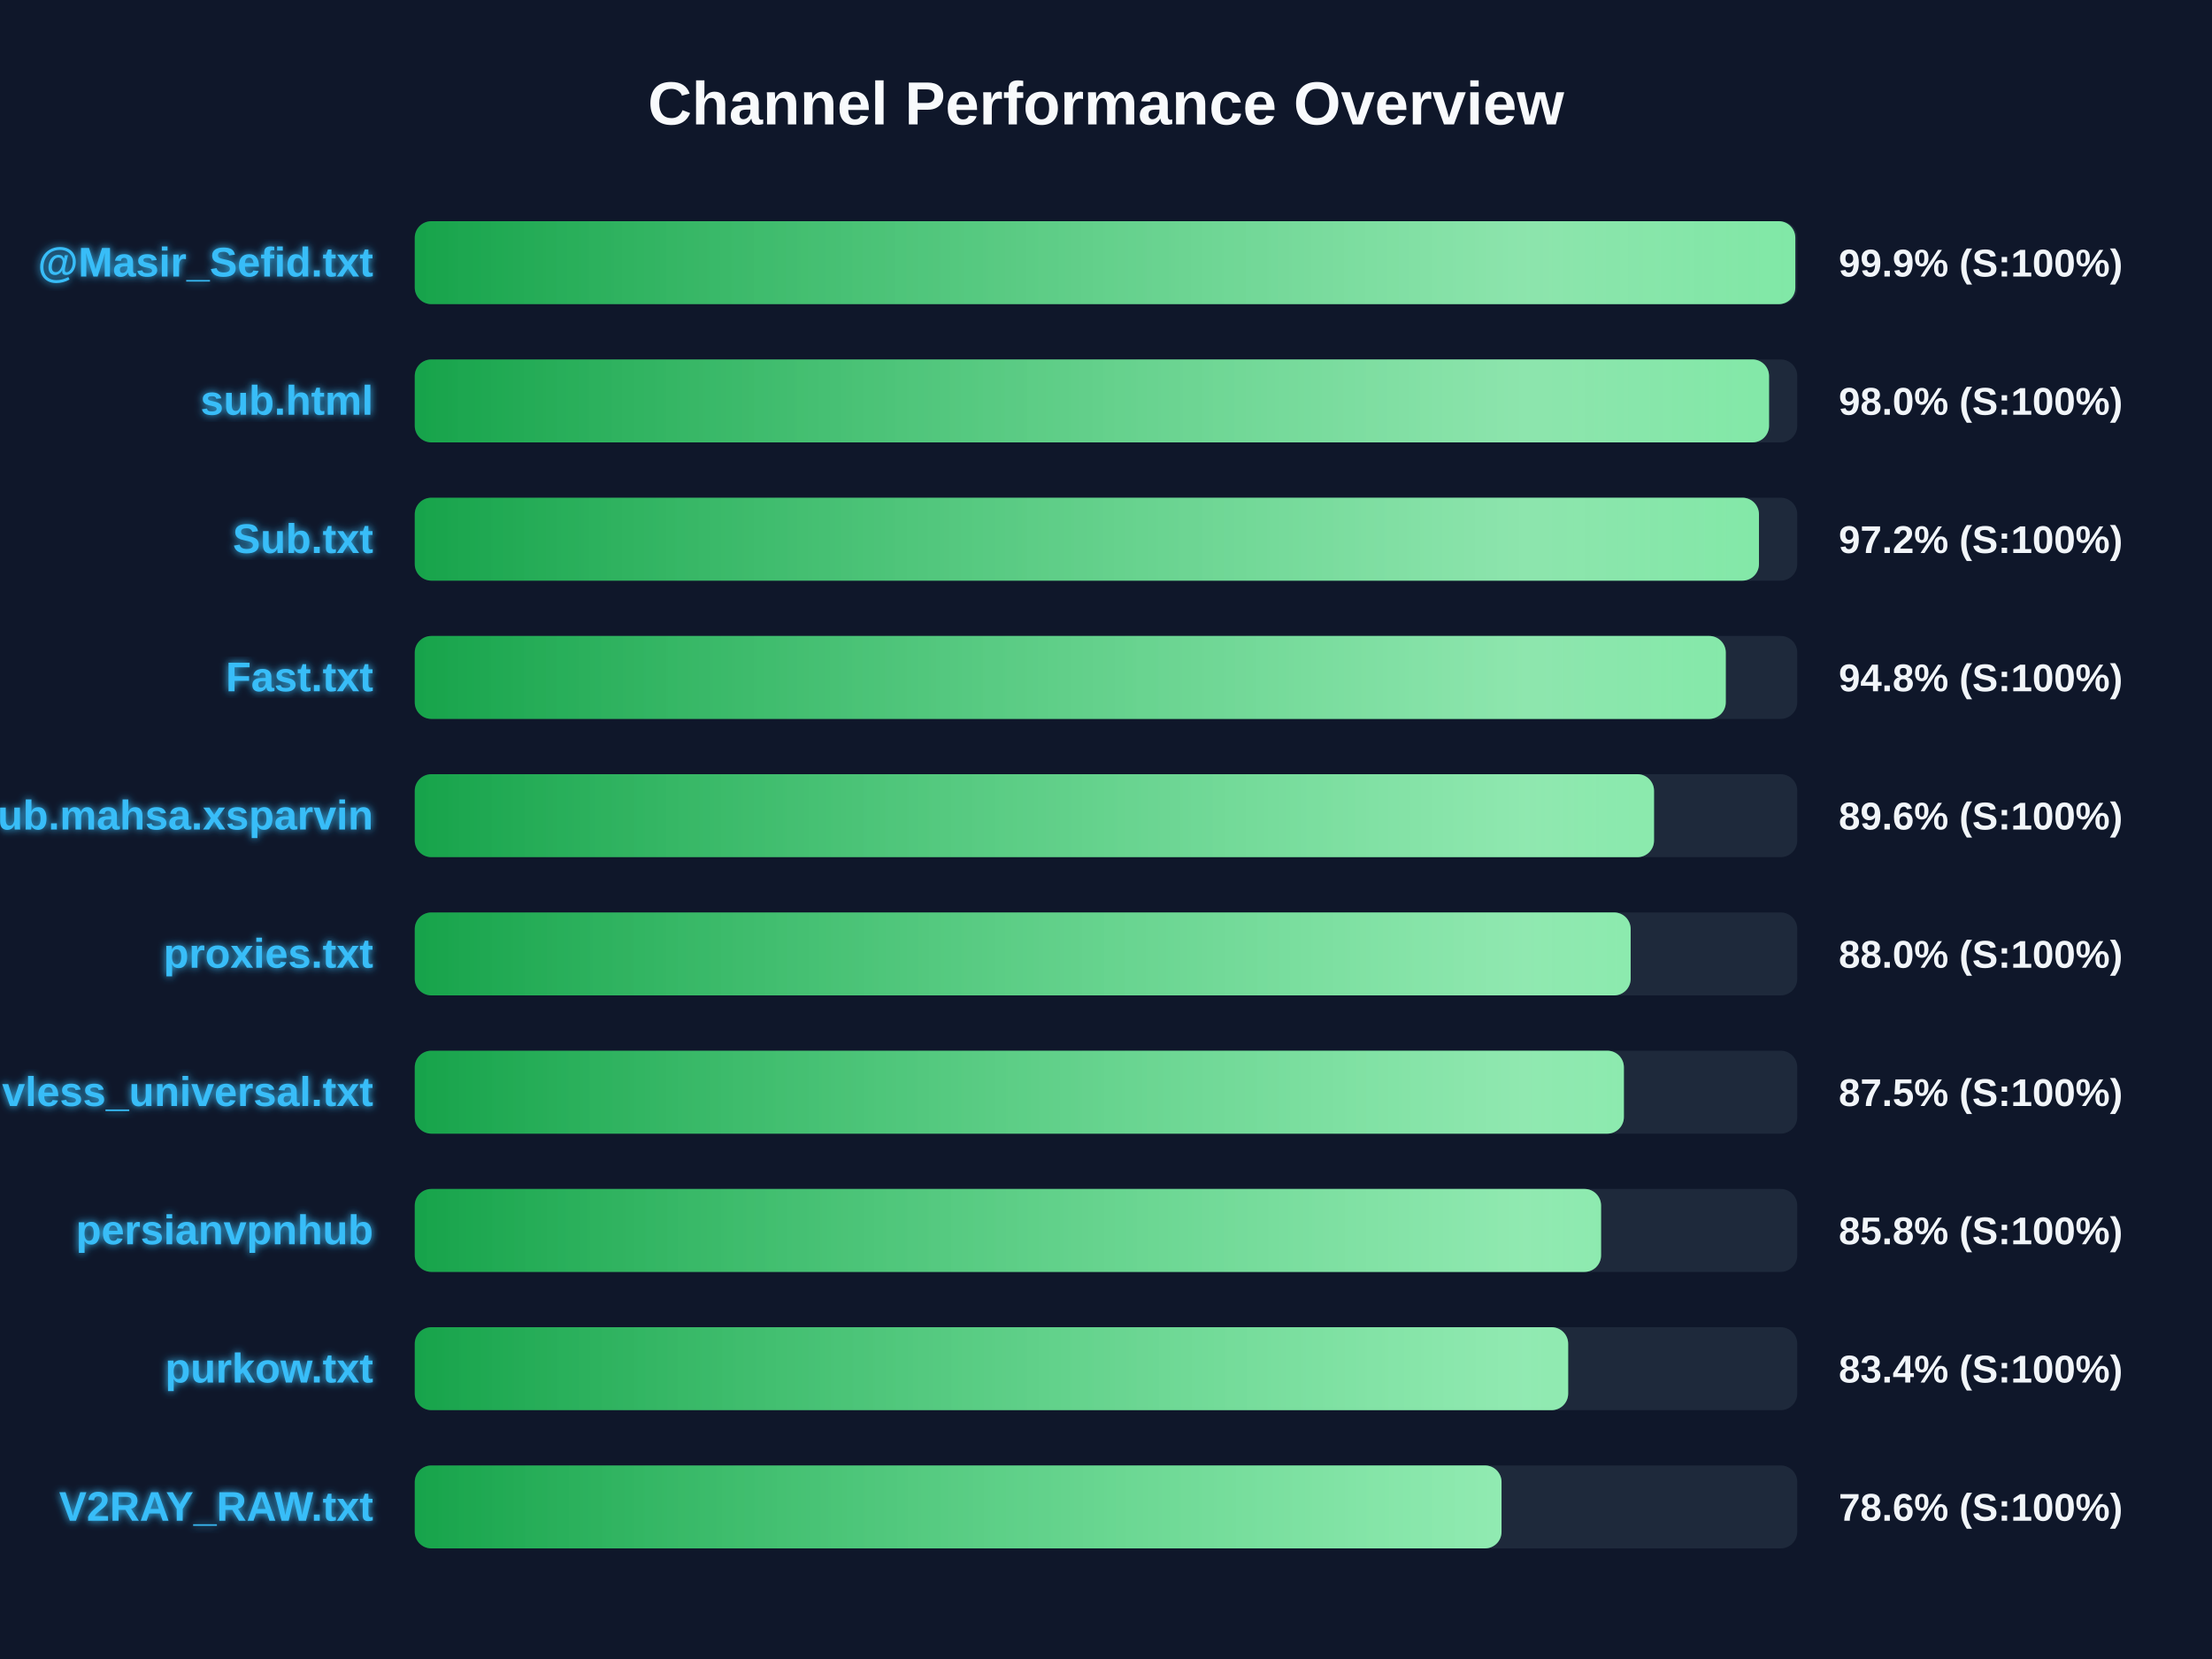
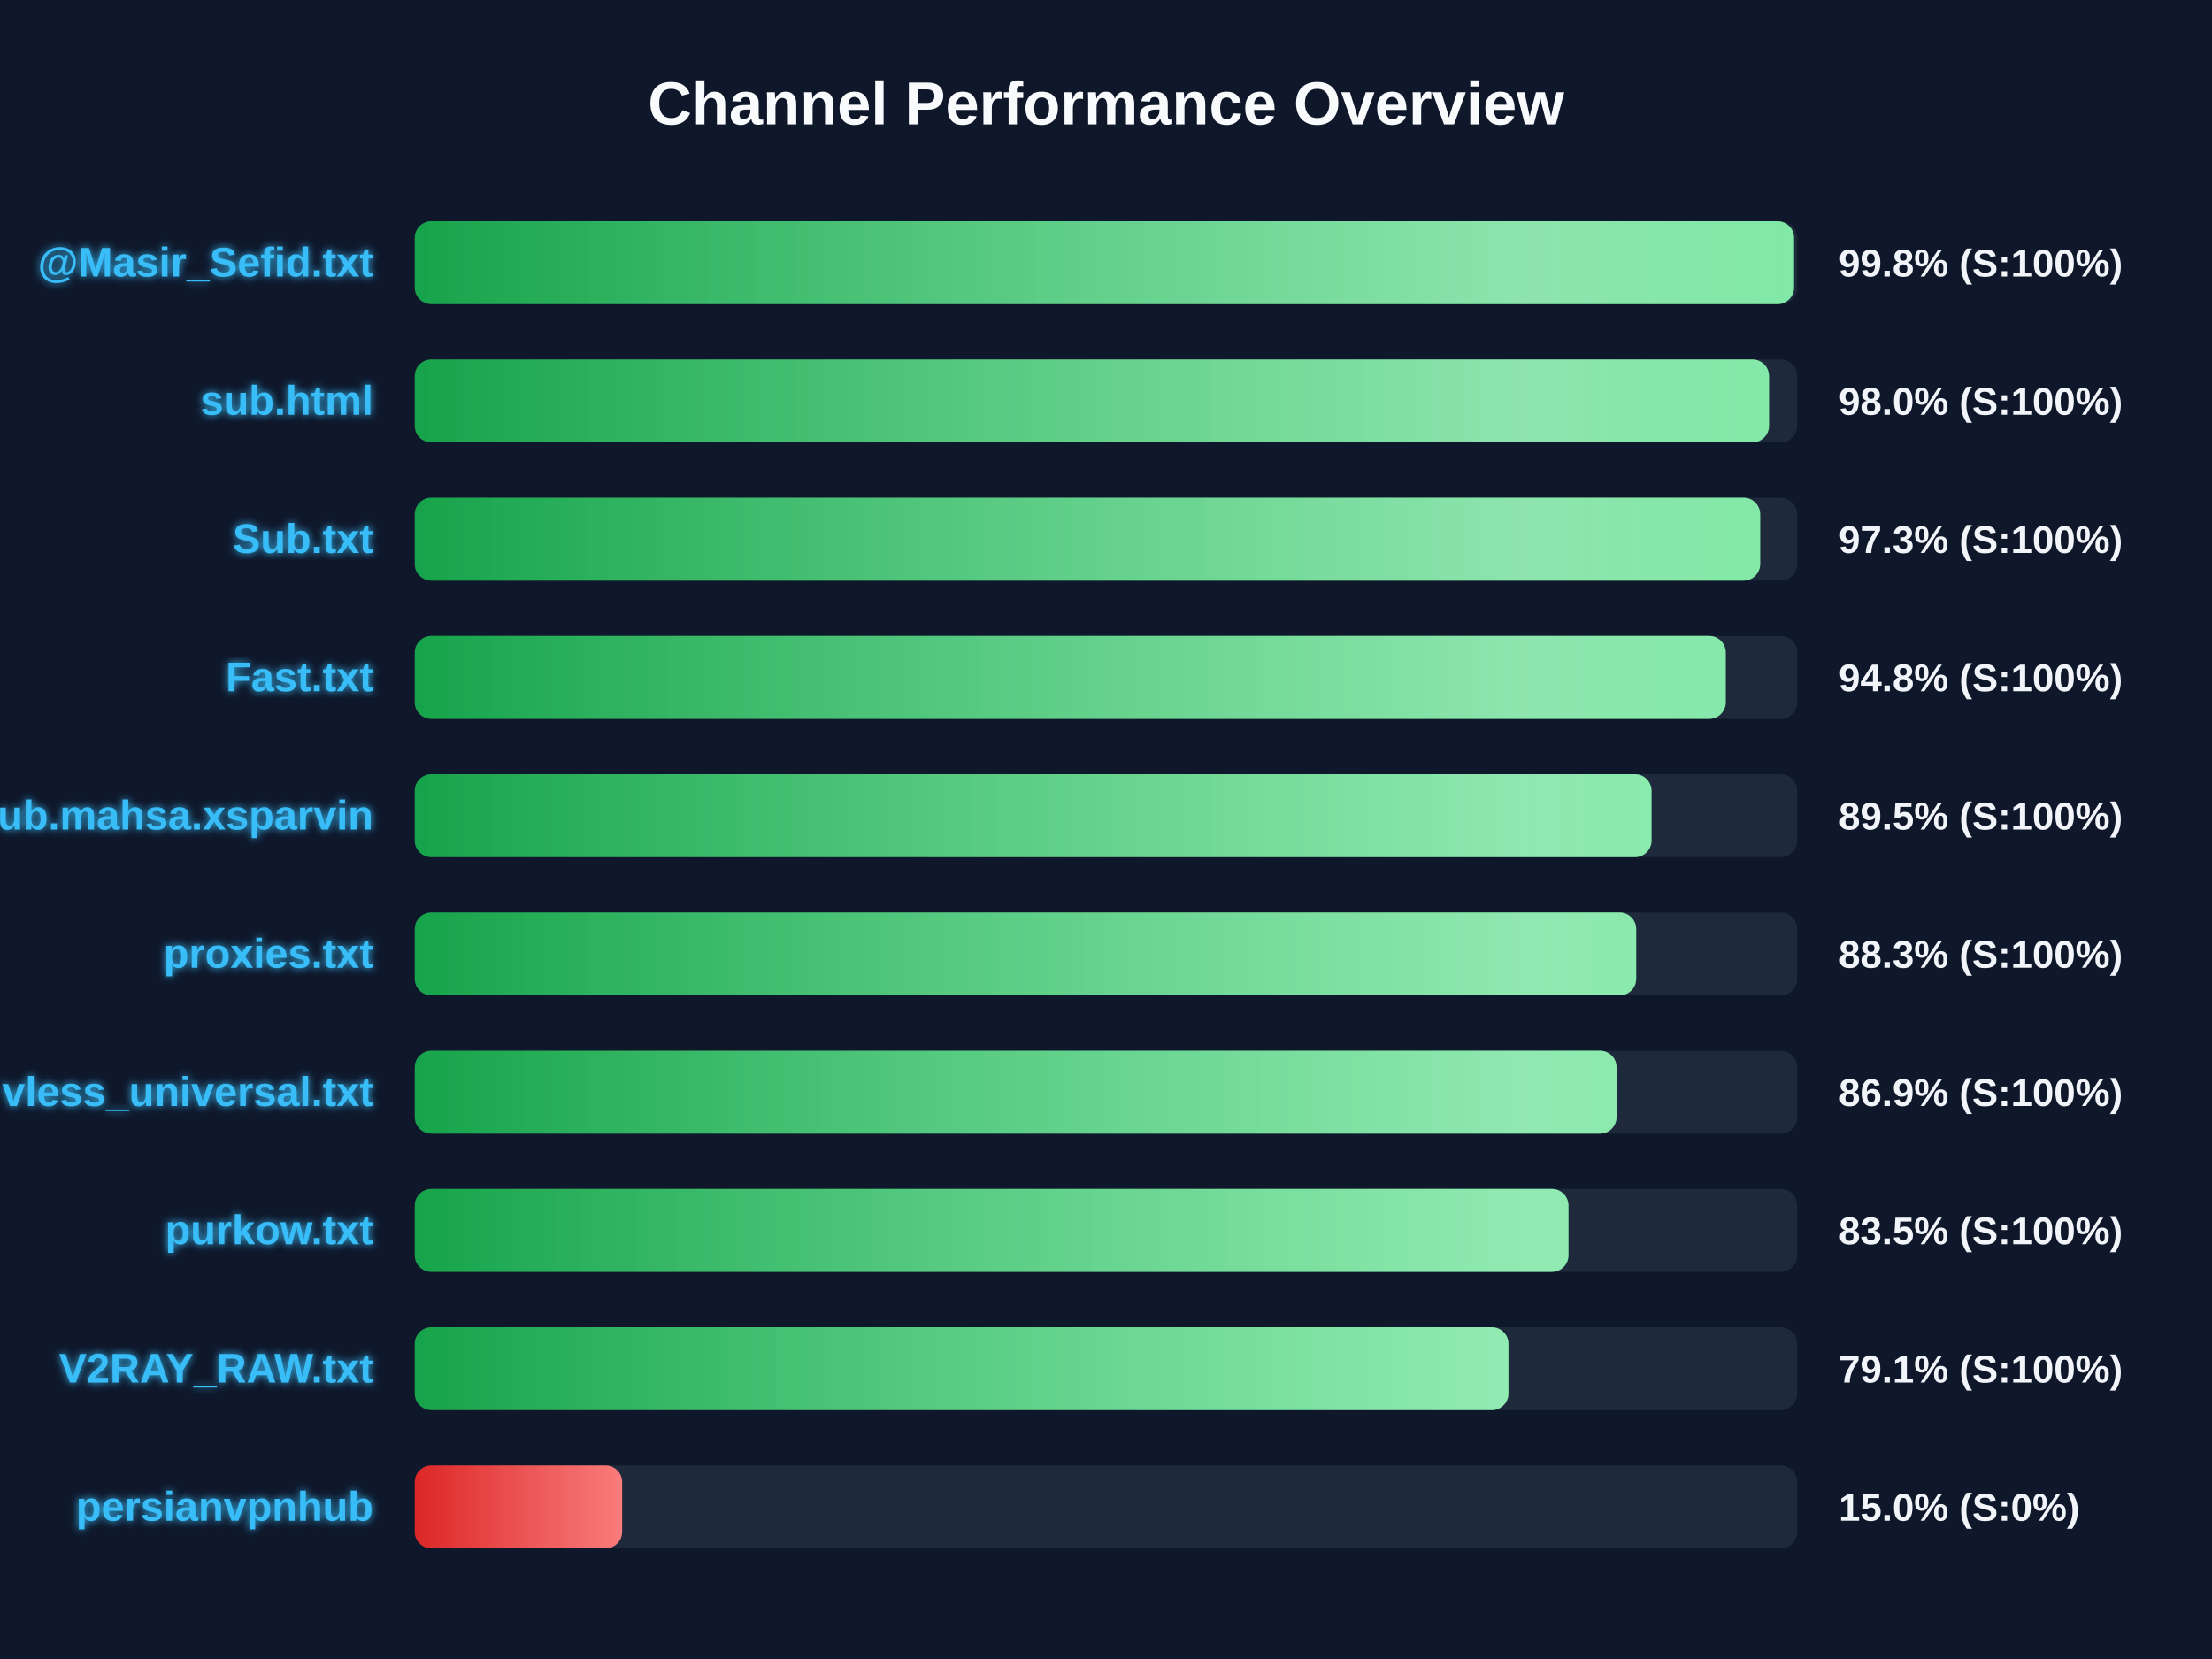
<svg xmlns="http://www.w3.org/2000/svg" width="800" height="600" version="1.1">
  <defs>
    <linearGradient id="grad-green" x1="0%" y1="0%" x2="100%" y2="0%">
      <stop offset="0%" stop-color="#16a34a" />
      <stop offset="100%" stop-color="#4ade80" />
    </linearGradient>
    <linearGradient id="grad-yellow" x1="0%" y1="0%" x2="100%" y2="0%">
      <stop offset="0%" stop-color="#ca8a04" />
      <stop offset="100%" stop-color="#fde047" />
    </linearGradient>
    <linearGradient id="grad-red" x1="0%" y1="0%" x2="100%" y2="0%">
      <stop offset="0%" stop-color="#dc2626" />
      <stop offset="100%" stop-color="#f87171" />
    </linearGradient>
    <linearGradient id="shimmer" x1="0%" y1="0%" x2="100%" y2="0%">
      <stop offset="0%" stop-color="rgba(255,255,255,0)" />
      <stop offset="50%" stop-color="rgba(255,255,255,0.4)" />
      <stop offset="100%" stop-color="rgba(255,255,255,0)" />
    </linearGradient>
    <filter id="glow" x="-20%" y="-20%" width="140%" height="140%">
      <feGaussianBlur stdDeviation="1.5" result="blur" />
      <feComposite in="SourceGraphic" in2="blur" operator="over" />
    </filter>
  </defs>
  <style>
        .bg-rect { fill: #0f172a; }
        .title { font: bold 22px 'Segoe UI', Arial, sans-serif; fill: #f8fafc; }
        .row { font: bold 15px 'Segoe UI', Arial, sans-serif; fill: #38bdf8; filter: url(#glow); }
        .score { font: bold 14px 'Segoe UI', Arial, sans-serif; fill: #f1f5f9; }
        @keyframes shimmer-anim {
            0% { transform: translateX(-100%); }
            100% { transform: translateX(200%); }
        }
        .shimmer-rect {
            animation: shimmer-anim 2.5s infinite linear;
        }
    </style>
  <rect width="100%" height="100%" class="bg-rect" />
  <text x="400" y="45" text-anchor="middle" class="title">Channel Performance Overview</text>
  <rect x="150" y="80" width="500" height="30" fill="#1e293b" rx="6" />
  <clipPath id="clip-0">
-     <rect x="150" y="80" width="499.3" height="30" rx="6" />
+     <rect x="150" y="80" width="498.85" height="30" rx="6" />
  </clipPath>
-   <rect x="150" y="80" width="499.3" height="30" fill="url(#grad-green)" rx="6" />
+   <rect x="150" y="80" width="498.85" height="30" fill="url(#grad-green)" rx="6" />
  <g clip-path="url(#clip-0)">
    <rect x="150" y="80" width="100%" height="30" fill="url(#shimmer)" class="shimmer-rect" />
  </g>
  <text x="135" y="100" text-anchor="end" class="row">@Masir_Sefid.txt</text>
-   <text x="665" y="100" text-anchor="start" class="score">99.9% (S:100%)</text>
+   <text x="665" y="100" text-anchor="start" class="score">99.8% (S:100%)</text>
  <rect x="150" y="130" width="500" height="30" fill="#1e293b" rx="6" />
  <clipPath id="clip-1">
    <rect x="150" y="130" width="489.8" height="30" rx="6" />
  </clipPath>
  <rect x="150" y="130" width="489.8" height="30" fill="url(#grad-green)" rx="6" />
  <g clip-path="url(#clip-1)">
    <rect x="150" y="130" width="100%" height="30" fill="url(#shimmer)" class="shimmer-rect" />
  </g>
  <text x="135" y="150" text-anchor="end" class="row">sub.html</text>
  <text x="665" y="150" text-anchor="start" class="score">98.0% (S:100%)</text>
  <rect x="150" y="180" width="500" height="30" fill="#1e293b" rx="6" />
  <clipPath id="clip-2">
-     <rect x="150" y="180" width="486.15" height="30" rx="6" />
+     <rect x="150" y="180" width="486.6" height="30" rx="6" />
  </clipPath>
-   <rect x="150" y="180" width="486.15" height="30" fill="url(#grad-green)" rx="6" />
+   <rect x="150" y="180" width="486.6" height="30" fill="url(#grad-green)" rx="6" />
  <g clip-path="url(#clip-2)">
    <rect x="150" y="180" width="100%" height="30" fill="url(#shimmer)" class="shimmer-rect" />
  </g>
  <text x="135" y="200" text-anchor="end" class="row">Sub.txt</text>
-   <text x="665" y="200" text-anchor="start" class="score">97.2% (S:100%)</text>
+   <text x="665" y="200" text-anchor="start" class="score">97.3% (S:100%)</text>
  <rect x="150" y="230" width="500" height="30" fill="#1e293b" rx="6" />
  <clipPath id="clip-3">
    <rect x="150" y="230" width="474.15" height="30" rx="6" />
  </clipPath>
  <rect x="150" y="230" width="474.15" height="30" fill="url(#grad-green)" rx="6" />
  <g clip-path="url(#clip-3)">
    <rect x="150" y="230" width="100%" height="30" fill="url(#shimmer)" class="shimmer-rect" />
  </g>
  <text x="135" y="250" text-anchor="end" class="row">Fast.txt</text>
  <text x="665" y="250" text-anchor="start" class="score">94.8% (S:100%)</text>
  <rect x="150" y="280" width="500" height="30" fill="#1e293b" rx="6" />
  <clipPath id="clip-4">
-     <rect x="150" y="280" width="448.2" height="30" rx="6" />
+     <rect x="150" y="280" width="447.3" height="30" rx="6" />
  </clipPath>
-   <rect x="150" y="280" width="448.2" height="30" fill="url(#grad-green)" rx="6" />
+   <rect x="150" y="280" width="447.3" height="30" fill="url(#grad-green)" rx="6" />
  <g clip-path="url(#clip-4)">
    <rect x="150" y="280" width="100%" height="30" fill="url(#shimmer)" class="shimmer-rect" />
  </g>
  <text x="135" y="300" text-anchor="end" class="row">Sub.mahsa.xsparvin</text>
-   <text x="665" y="300" text-anchor="start" class="score">89.6% (S:100%)</text>
+   <text x="665" y="300" text-anchor="start" class="score">89.5% (S:100%)</text>
  <rect x="150" y="330" width="500" height="30" fill="#1e293b" rx="6" />
  <clipPath id="clip-5">
-     <rect x="150" y="330" width="439.75" height="30" rx="6" />
+     <rect x="150" y="330" width="441.75" height="30" rx="6" />
  </clipPath>
-   <rect x="150" y="330" width="439.75" height="30" fill="url(#grad-green)" rx="6" />
+   <rect x="150" y="330" width="441.75" height="30" fill="url(#grad-green)" rx="6" />
  <g clip-path="url(#clip-5)">
    <rect x="150" y="330" width="100%" height="30" fill="url(#shimmer)" class="shimmer-rect" />
  </g>
  <text x="135" y="350" text-anchor="end" class="row">proxies.txt</text>
-   <text x="665" y="350" text-anchor="start" class="score">88.0% (S:100%)</text>
+   <text x="665" y="350" text-anchor="start" class="score">88.3% (S:100%)</text>
  <rect x="150" y="380" width="500" height="30" fill="#1e293b" rx="6" />
  <clipPath id="clip-6">
-     <rect x="150" y="380" width="437.3" height="30" rx="6" />
+     <rect x="150" y="380" width="434.65" height="30" rx="6" />
  </clipPath>
-   <rect x="150" y="380" width="437.3" height="30" fill="url(#grad-green)" rx="6" />
+   <rect x="150" y="380" width="434.65" height="30" fill="url(#grad-green)" rx="6" />
  <g clip-path="url(#clip-6)">
    <rect x="150" y="380" width="100%" height="30" fill="url(#shimmer)" class="shimmer-rect" />
  </g>
  <text x="135" y="400" text-anchor="end" class="row">vless_universal.txt</text>
-   <text x="665" y="400" text-anchor="start" class="score">87.5% (S:100%)</text>
+   <text x="665" y="400" text-anchor="start" class="score">86.9% (S:100%)</text>
  <rect x="150" y="430" width="500" height="30" fill="#1e293b" rx="6" />
  <clipPath id="clip-7">
-     <rect x="150" y="430" width="429.05" height="30" rx="6" />
+     <rect x="150" y="430" width="417.25" height="30" rx="6" />
  </clipPath>
-   <rect x="150" y="430" width="429.05" height="30" fill="url(#grad-green)" rx="6" />
+   <rect x="150" y="430" width="417.25" height="30" fill="url(#grad-green)" rx="6" />
  <g clip-path="url(#clip-7)">
    <rect x="150" y="430" width="100%" height="30" fill="url(#shimmer)" class="shimmer-rect" />
  </g>
-   <text x="135" y="450" text-anchor="end" class="row">persianvpnhub</text>
-   <text x="665" y="450" text-anchor="start" class="score">85.8% (S:100%)</text>
+   <text x="135" y="450" text-anchor="end" class="row">purkow.txt</text>
+   <text x="665" y="450" text-anchor="start" class="score">83.5% (S:100%)</text>
  <rect x="150" y="480" width="500" height="30" fill="#1e293b" rx="6" />
  <clipPath id="clip-8">
-     <rect x="150" y="480" width="417.15" height="30" rx="6" />
+     <rect x="150" y="480" width="395.55" height="30" rx="6" />
  </clipPath>
-   <rect x="150" y="480" width="417.15" height="30" fill="url(#grad-green)" rx="6" />
+   <rect x="150" y="480" width="395.55" height="30" fill="url(#grad-green)" rx="6" />
  <g clip-path="url(#clip-8)">
    <rect x="150" y="480" width="100%" height="30" fill="url(#shimmer)" class="shimmer-rect" />
  </g>
-   <text x="135" y="500" text-anchor="end" class="row">purkow.txt</text>
-   <text x="665" y="500" text-anchor="start" class="score">83.4% (S:100%)</text>
+   <text x="135" y="500" text-anchor="end" class="row">V2RAY_RAW.txt</text>
+   <text x="665" y="500" text-anchor="start" class="score">79.1% (S:100%)</text>
  <rect x="150" y="530" width="500" height="30" fill="#1e293b" rx="6" />
  <clipPath id="clip-9">
-     <rect x="150" y="530" width="393.05" height="30" rx="6" />
+     <rect x="150" y="530" width="75.0" height="30" rx="6" />
  </clipPath>
-   <rect x="150" y="530" width="393.05" height="30" fill="url(#grad-green)" rx="6" />
+   <rect x="150" y="530" width="75.0" height="30" fill="url(#grad-red)" rx="6" />
  <g clip-path="url(#clip-9)">
    <rect x="150" y="530" width="100%" height="30" fill="url(#shimmer)" class="shimmer-rect" />
  </g>
-   <text x="135" y="550" text-anchor="end" class="row">V2RAY_RAW.txt</text>
-   <text x="665" y="550" text-anchor="start" class="score">78.6% (S:100%)</text>
+   <text x="135" y="550" text-anchor="end" class="row">persianvpnhub</text>
+   <text x="665" y="550" text-anchor="start" class="score">15.0% (S:0%)</text>
</svg>
